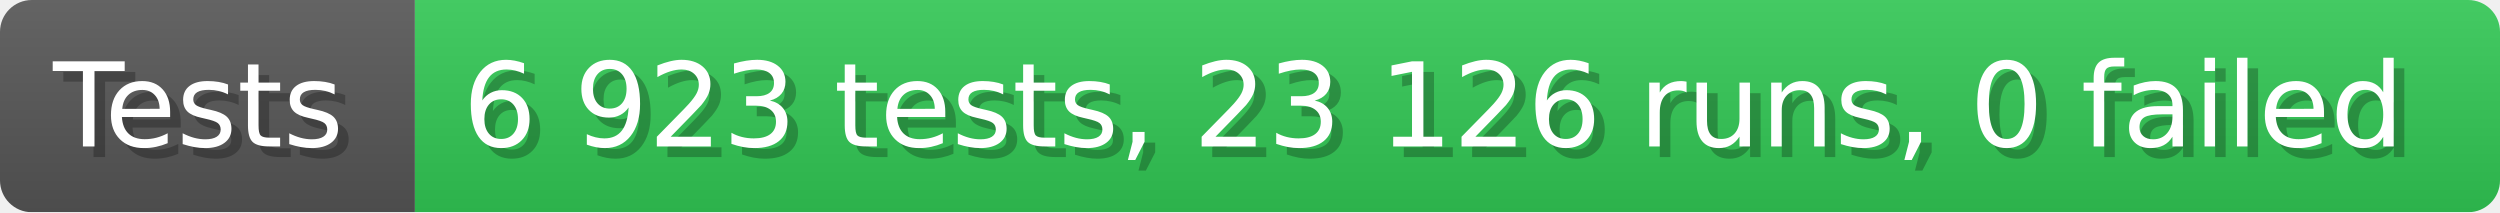
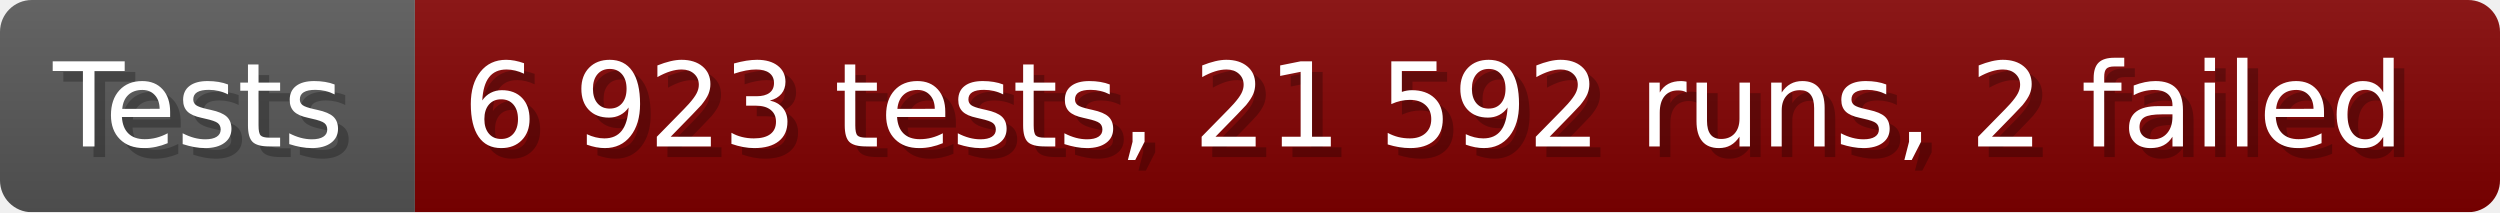
- <svg xmlns="http://www.w3.org/2000/svg" width="235.6" height="20" viewBox="0 0 2356 200" role="img" aria-label="Tests: 6 923 tests, 23 126 runs, 0 failed">
+ <svg xmlns="http://www.w3.org/2000/svg" width="235.6" height="20" viewBox="0 0 2356 200" role="img" aria-label="Tests: 6 923 tests, 21 592 runs, 2 failed">
  <linearGradient id="a" x2="0" y2="100%">
    <stop offset="0" stop-opacity=".1" stop-color="#EEE" />
    <stop offset="1" stop-opacity=".1" />
  </linearGradient>
  <mask id="m">
    <rect width="2356" height="200" rx="30" fill="#FFF" />
  </mask>
  <g mask="url(#m)">
    <rect width="391" height="200" fill="#555" />
-     <rect width="1965" height="200" fill="#31c653" x="391" />
+     <rect width="1965" height="200" fill="#800000" x="391" />
    <rect width="2356" height="200" fill="url(#a)" />
  </g>
  <g aria-hidden="true" fill="#fff" text-anchor="start" font-family="Verdana,DejaVu Sans,sans-serif" font-size="110">
    <text x="60" y="148" textLength="291" fill="#000" opacity="0.25">Tests</text>
    <text x="50" y="138" textLength="291">Tests</text>
-     <text x="446" y="148" textLength="1865" fill="#000" opacity="0.25">6 923 tests, 23 126 runs, 0 failed</text>
-     <text x="436" y="138" textLength="1865">6 923 tests, 23 126 runs, 0 failed</text>
+     <text x="446" y="148" textLength="1865" fill="#000" opacity="0.25">6 923 tests, 21 592 runs, 2 failed</text>
+     <text x="436" y="138" textLength="1865">6 923 tests, 21 592 runs, 2 failed</text>
  </g>
</svg>
